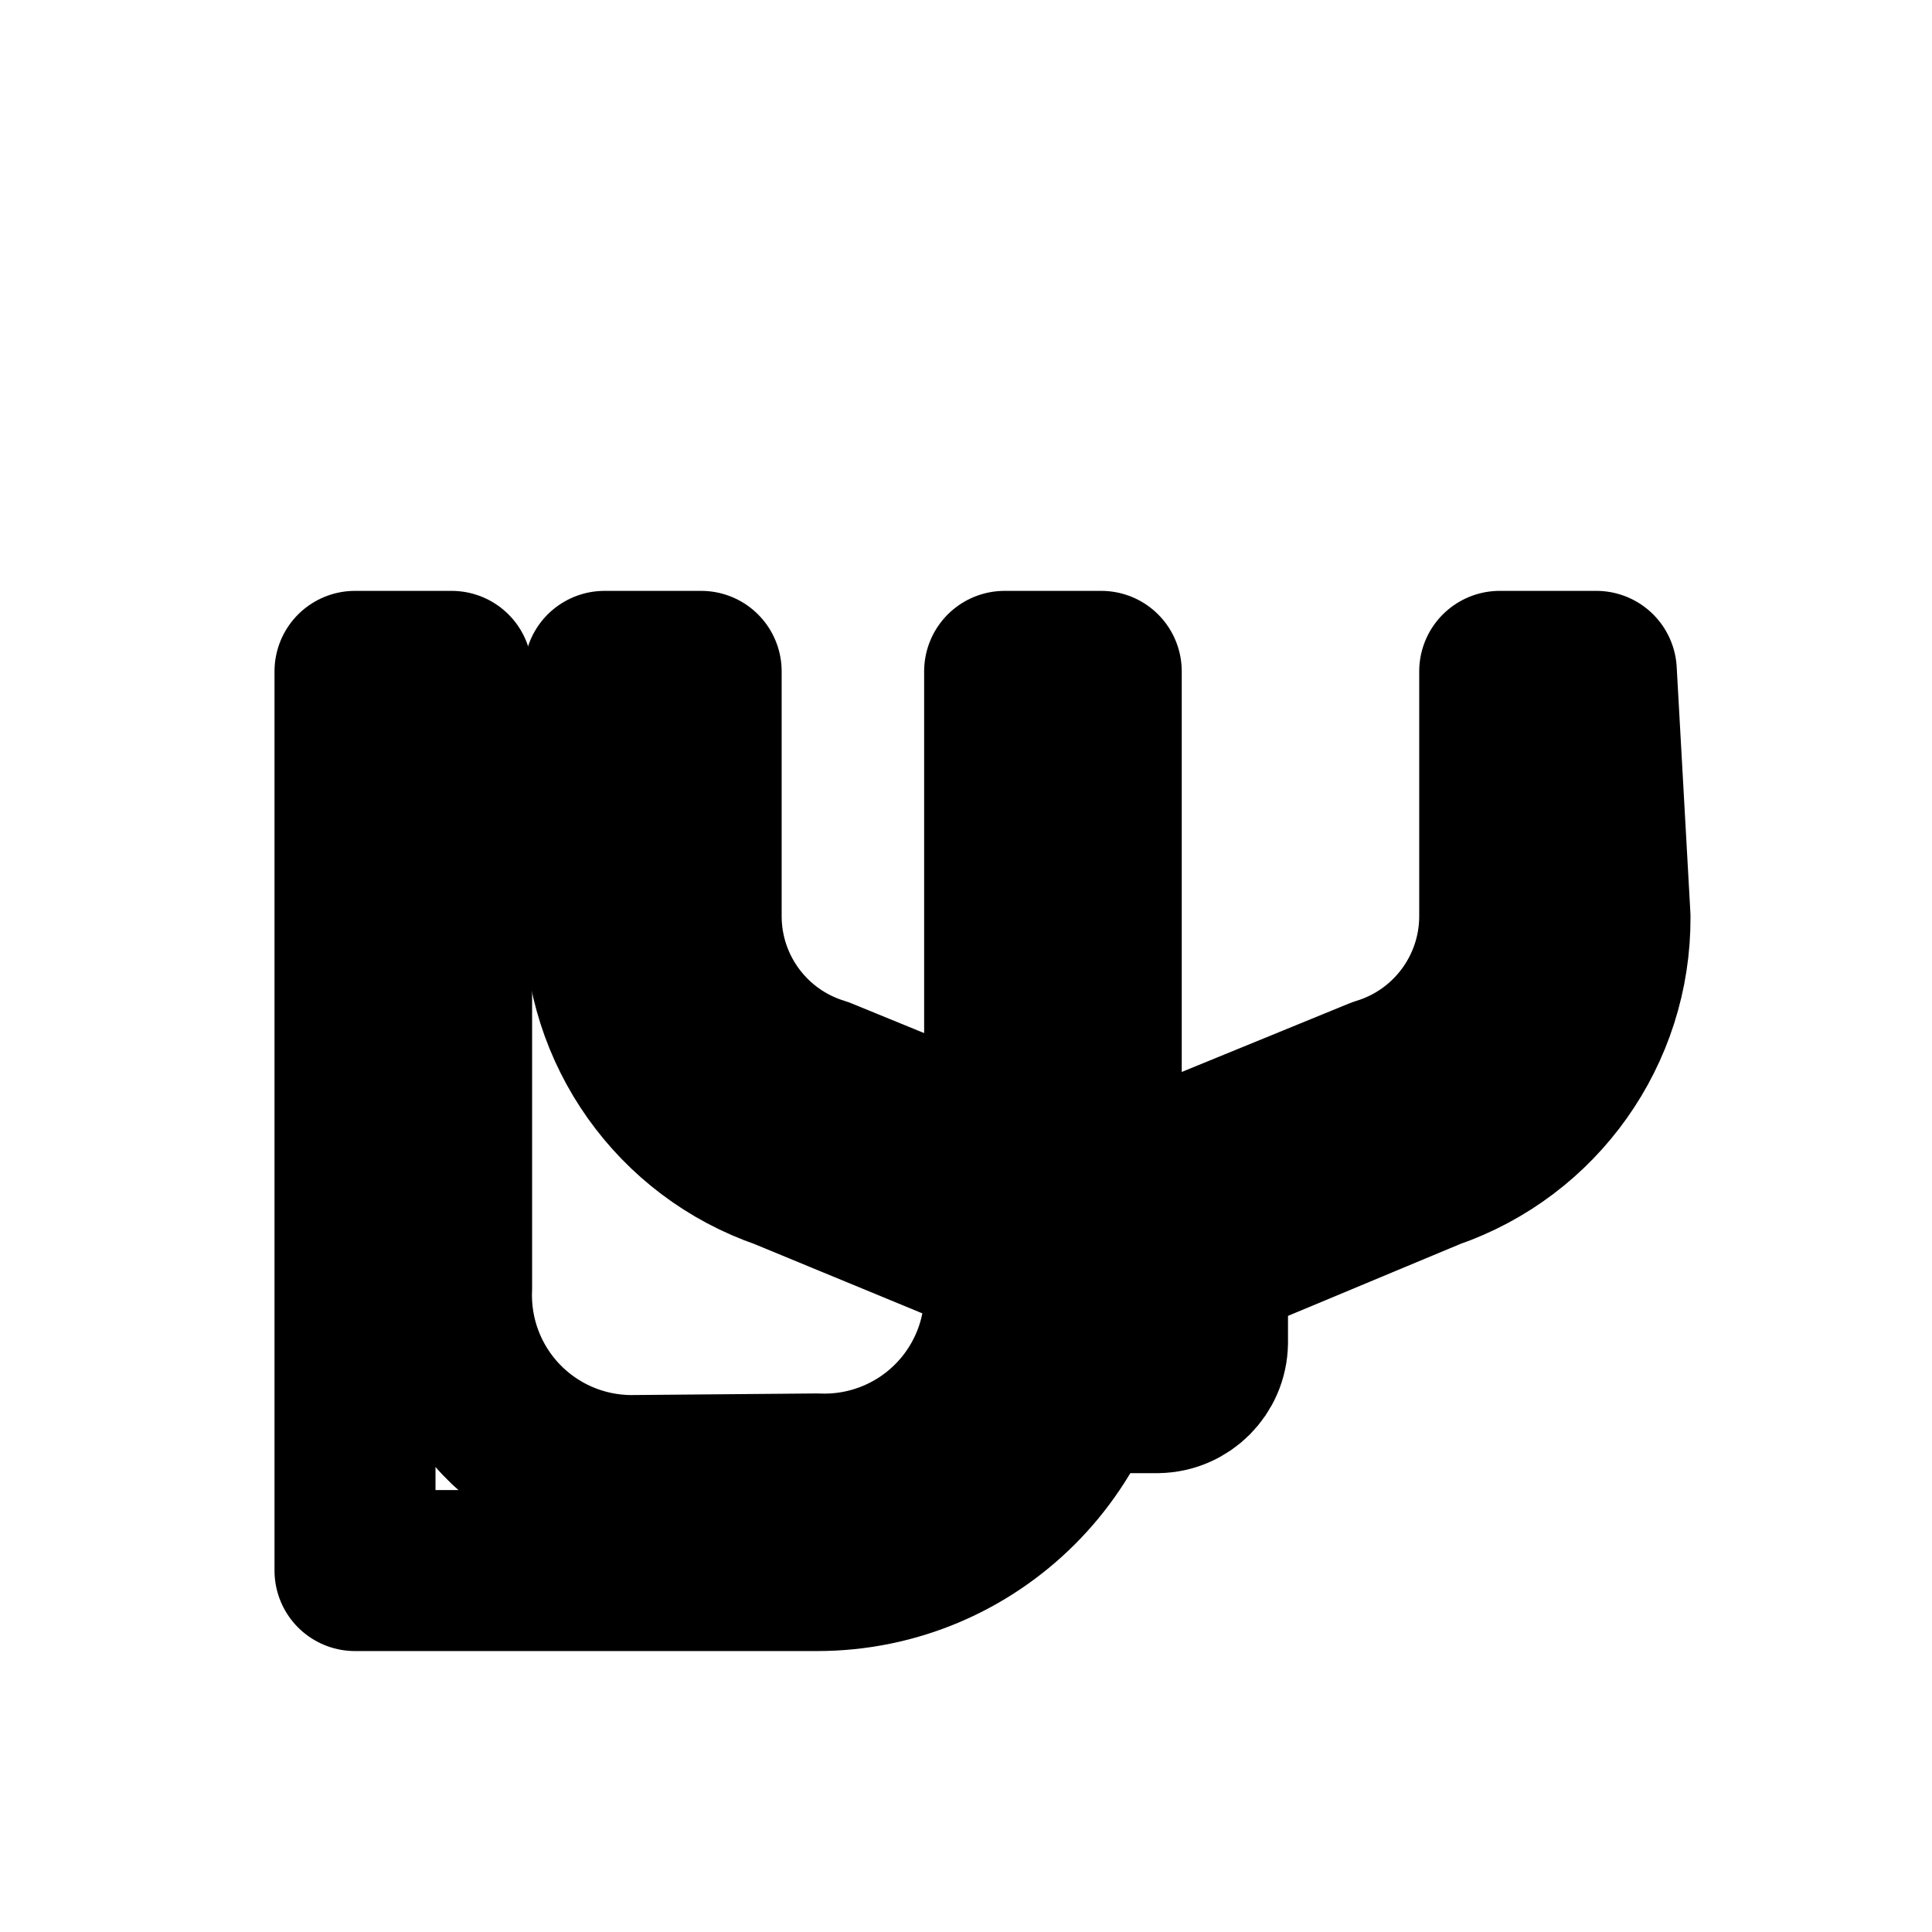
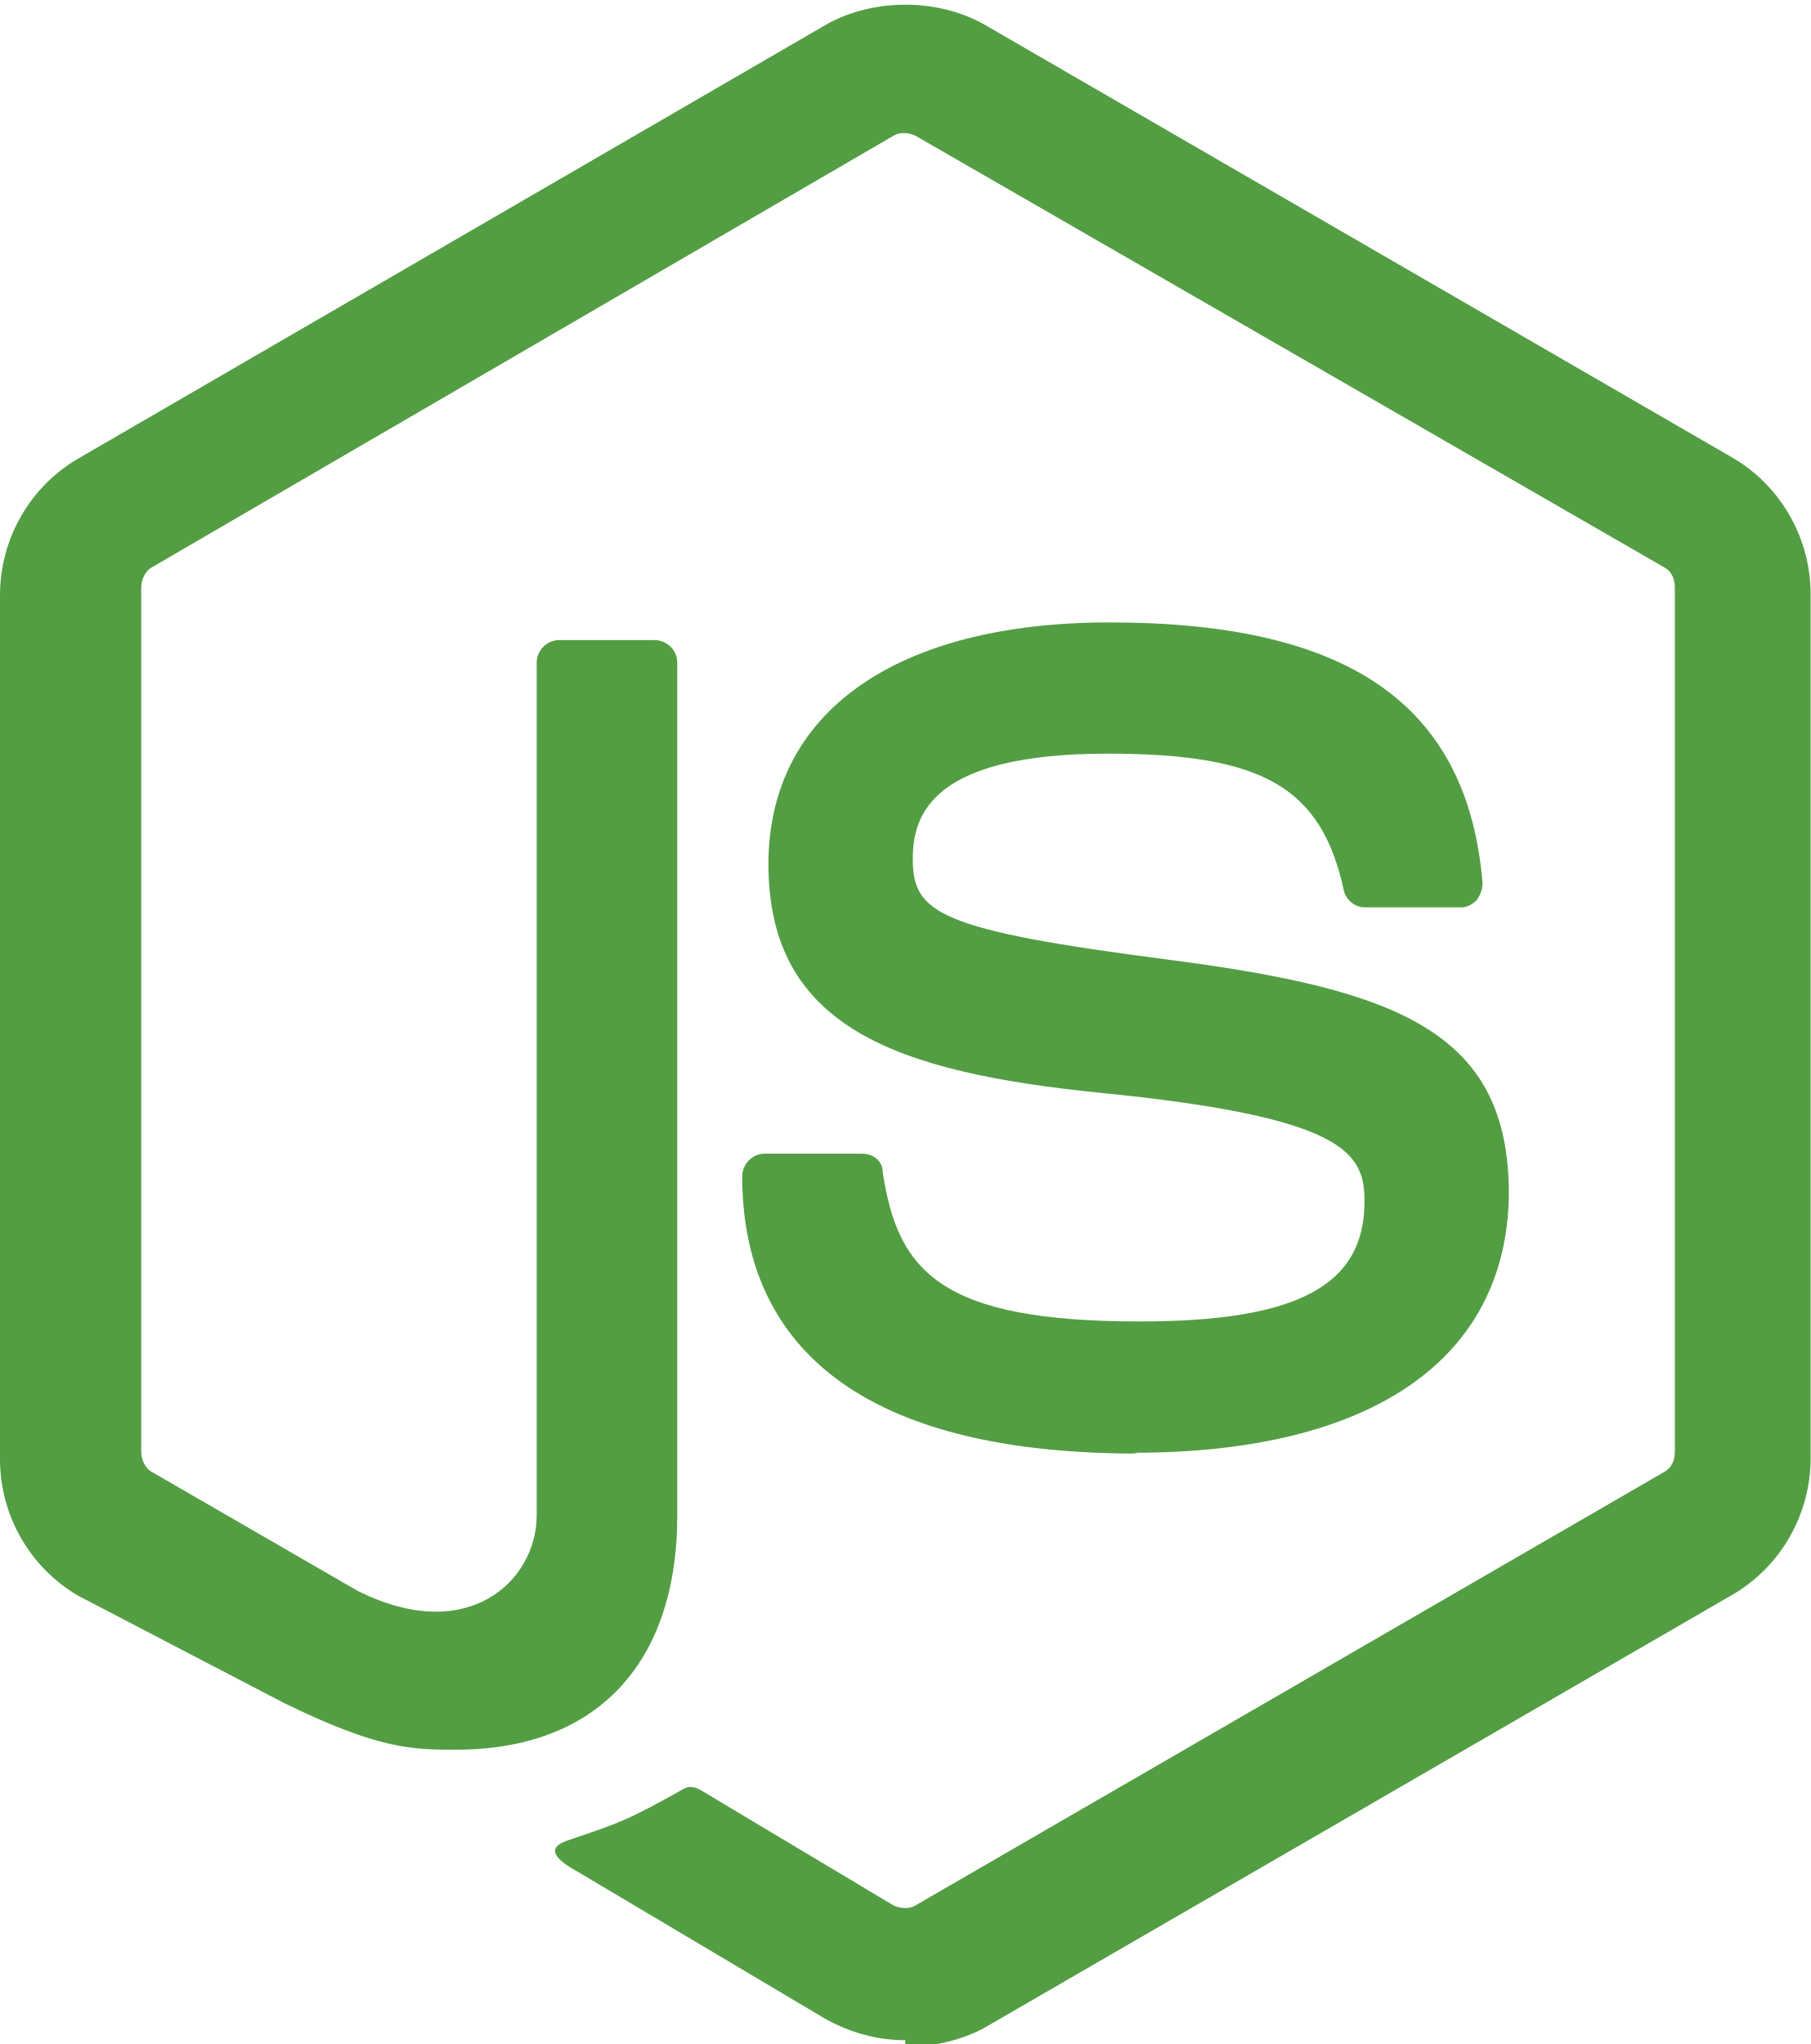
- <svg xmlns="http://www.w3.org/2000/svg" width="24" height="24" viewBox="0 0 24 24" fill="none" stroke="currentColor" stroke-width="2" stroke-linecap="round" stroke-linejoin="round" class="lucide lucide-group">
-   <path d="M10.15,18.31a2.24,2.24,0,0,0,2.33-2.33V8.34h1.2v7.64a3.53,3.53,0,0,1-3.53,3.53H4.41V8.34h1.2V16a2.24,2.24,0,0,0,2.22,2.33Z" />
-   <path d="M20,11.39a3.29,3.29,0,0,1-2.22,3.13L15,15.68v1a.63.63,0,0,1-.62.62H13.16a.63.63,0,0,1-.62-.62v-1l-2.81-1.16a3.29,3.29,0,0,1-2.22-3.13V8.34h1.2v3.05a2.1,2.1,0,0,0,1.49,2l3.47,1.42,3.47-1.42a2.1,2.1,0,0,0,1.49-2V8.34h1.2Z" />
+ <svg xmlns="http://www.w3.org/2000/svg" viewBox="0 0 256 289" preserveAspectRatio="xMidYMid">
+   <path fill="#539E43" d="M128 288.464c-3.975 0-7.685-1.06-11.13-2.915l-35.247-20.936c-5.3-2.915-2.65-3.975-1.06-4.505 7.155-2.385 8.48-2.915 16.05-7.155.795-.53 1.855-.265 2.65.265l27.032 16.166c1.06.53 2.385.53 3.18 0l105.74-61.217c1.06-.53 1.59-1.59 1.59-2.915V83.08c0-1.325-.53-2.385-1.59-2.915l-105.74-60.953c-1.06-.53-2.385-.53-3.18 0L21.555 80.166c-1.06.53-1.59 1.855-1.59 2.915v122.17c0 1.06.53 2.385 1.59 2.915l28.887 16.695c15.635 7.95 25.44-1.325 25.44-10.6V93.68c0-1.59 1.325-3.18 3.18-3.18h13.515c1.59 0 3.18 1.325 3.18 3.18v120.58c0 20.936-11.395 33.126-31.27 33.126-6.095 0-10.865 0-24.38-6.625L11.13 225.66C4.24 221.685 0 214.265 0 206.315V84.14c0-7.95 4.24-15.37 11.13-19.345L116.87 3.445c6.625-3.71 15.635-3.71 22.26 0l105.74 61.218c6.89 3.975 11.13 11.395 11.13 19.345v122.17c0 7.95-4.24 15.37-11.13 19.345l-105.74 61.218c-3.445 1.855-7.42 2.65-11.13 2.65z" />
+   <path fill="#539E43" d="M160.86 205.52c-46.377 0-55.92-21.2-55.92-39.22 0-1.59 1.325-3.18 3.18-3.18h13.78c1.59 0 2.915 1.06 2.915 2.65 2.12 14.045 8.215 21.07 36.31 21.07 22.26 0 31.8-5.035 31.8-16.96 0-6.89-2.65-11.925-37.37-15.37-28.887-2.915-46.907-9.27-46.907-32.32 0-21.466 18.02-34.186 48.232-34.186 33.92 0 50.617 11.66 52.737 36.84 0 .795-.265 1.59-.795 2.385-.53.53-1.325 1.06-2.12 1.06h-13.78c-1.325 0-2.65-1.06-2.915-2.385-3.18-14.575-11.395-19.345-33.39-19.345-24.645 0-27.56 8.48-27.56 14.84 0 7.685 3.445 10.07 36.31 14.31 32.6 4.24 47.97 10.335 47.97 33.12-.265 23.315-19.345 36.575-53 36.575z" />
</svg>
